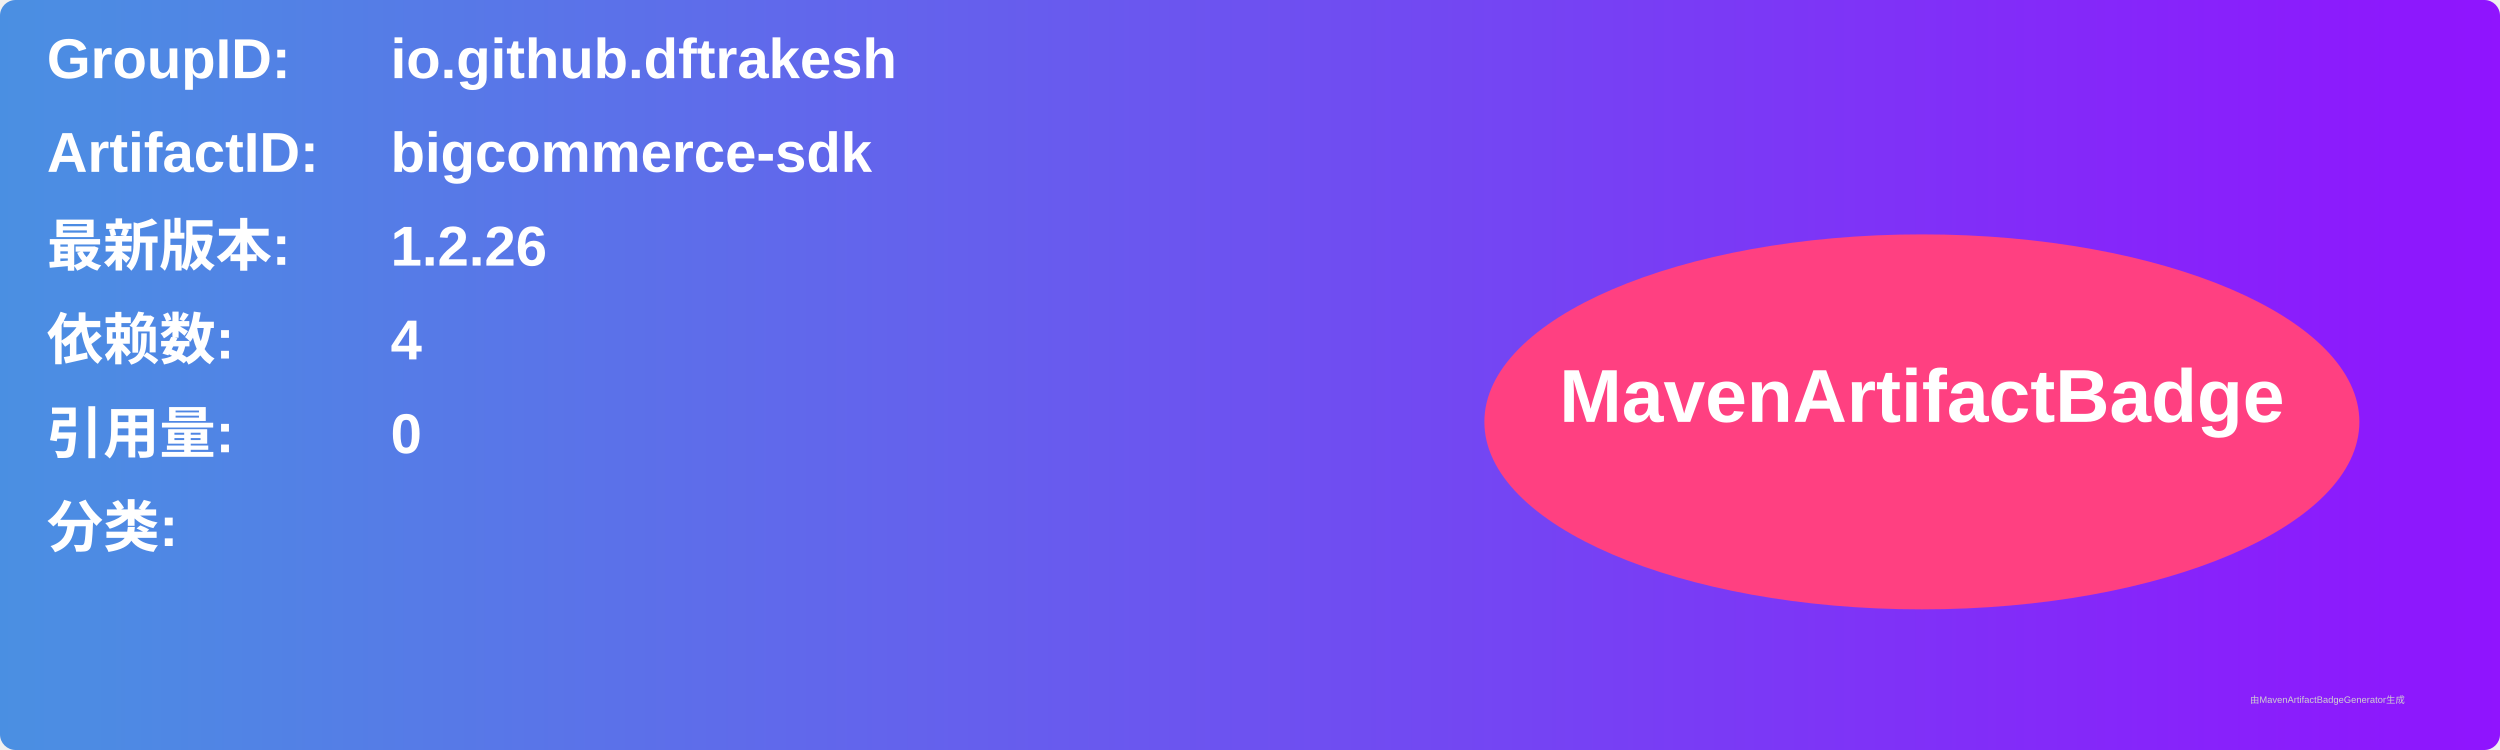
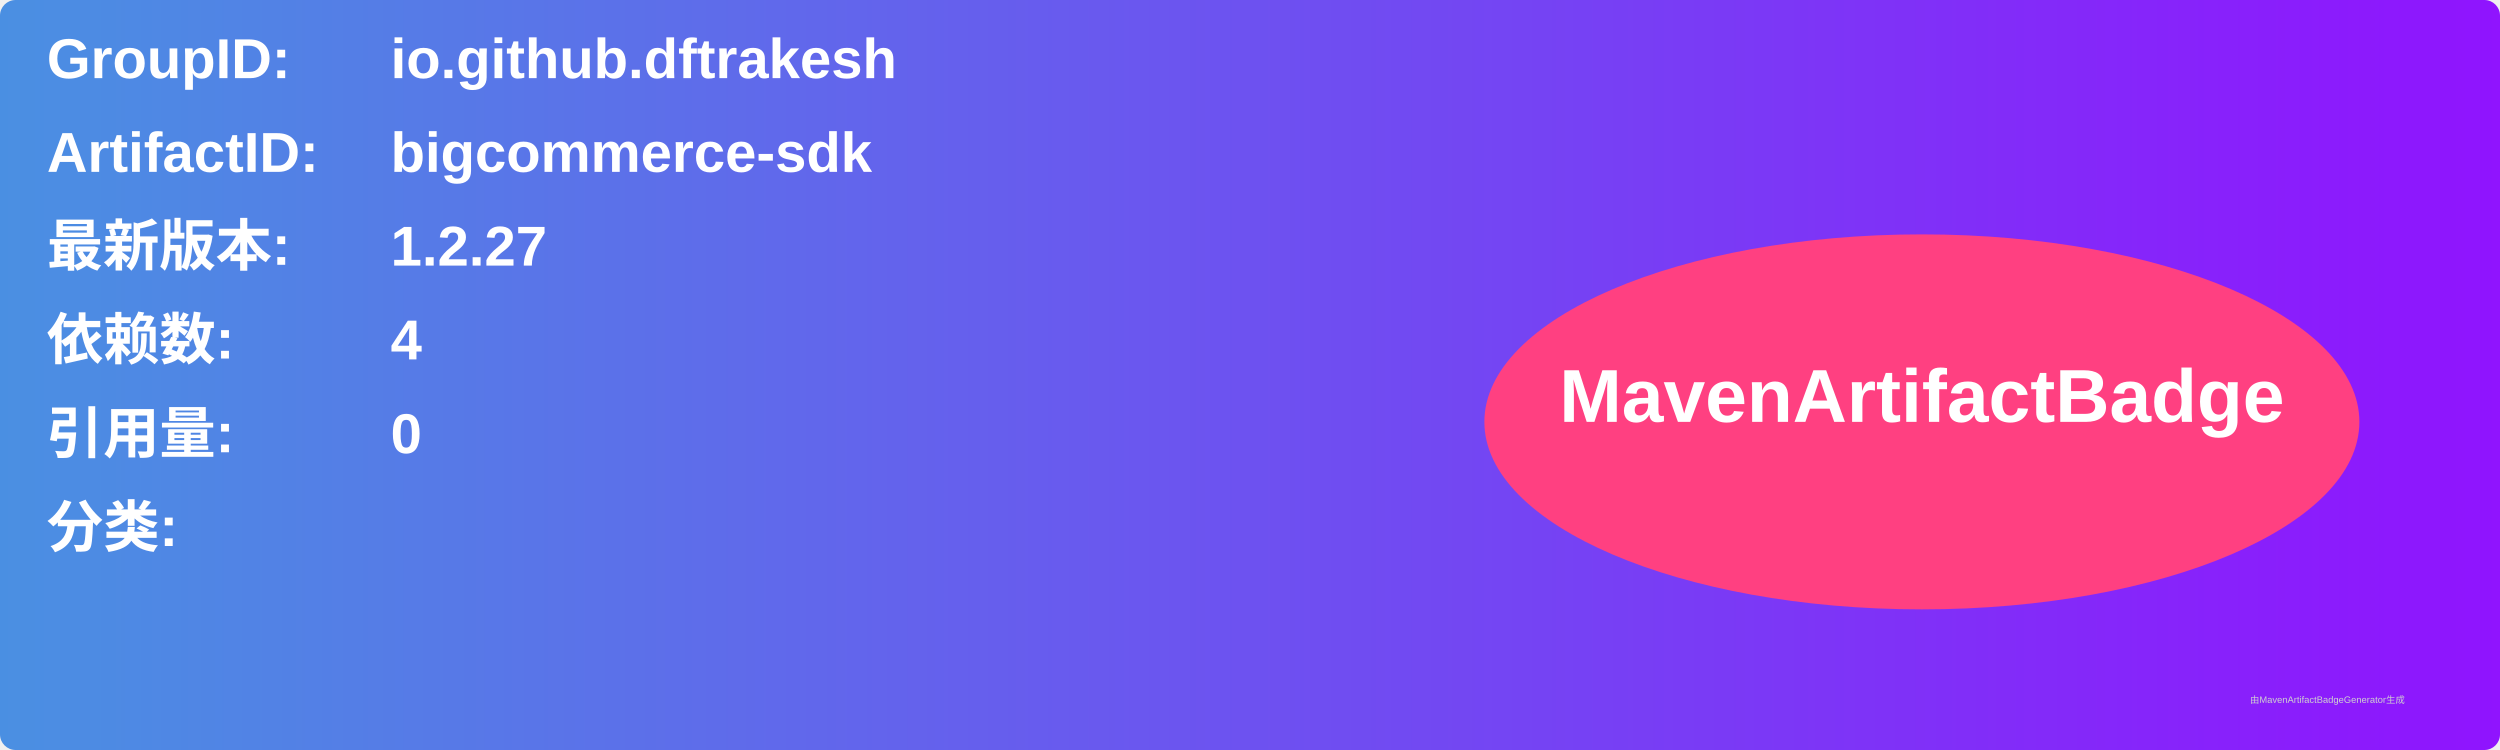
<svg xmlns="http://www.w3.org/2000/svg" width="800" height="240" viewBox="0 0 800 240">
  <linearGradient id="grad" x1="0%" y1="0%" x2="100%" y2="0%">
    <stop offset="0%" stop-color="#4a90e2" />
    <stop offset="100%" stop-color="#9013fe" />
  </linearGradient>
  <rect width="100%" height="100%" rx="5" ry="5" fill="url(#grad)" />
  <g transform="translate(15, 15)">
    <text x="0" y="10" font-family="Arial" font-size="18" fill="white" font-weight="bold" width="260">GroupID:</text>
    <text x="110" y="10" font-family="Arial" font-size="18" fill="white" font-weight="bold" width="460">io.github.dftrakesh</text>
    <text x="0" y="40" font-family="Arial" font-size="18" fill="white" font-weight="bold" width="260">ArtifactID:</text>
    <text x="110" y="40" font-family="Arial" font-size="18" fill="white" font-weight="bold" width="460">bigcommerce-sdk</text>
    <text x="0" y="70" font-family="Arial" font-size="18" fill="white" font-weight="bold">最新版本:</text>
    <text x="110" y="70" font-family="Arial" font-size="18" fill="white" font-weight="bold">
-       <tspan font-weight="bold">1.2.26</tspan>
+       <tspan font-weight="bold">1.2.27</tspan>
    </text>
    <text x="0" y="100" font-family="Arial" font-size="18" fill="white" font-weight="bold">依赖数: </text>
    <text x="110" y="100" font-family="Arial" font-size="18" fill="white">
      <tspan font-weight="bold">4</tspan>
    </text>
    <text x="0" y="130" font-family="Arial" font-size="18" fill="white" font-weight="bold">引用量: </text>
    <text x="110" y="130" font-family="Arial" font-size="18" fill="white">
      <tspan font-weight="bold">0</tspan>
    </text>
    <text x="0" y="160" font-family="Arial" font-size="18" fill="white" font-weight="bold">分类:</text>
    <text x="10" y="190" font-family="Arial" font-size="10" fill="white">
      <tspan font-weight="bold" />
    </text>
    <ellipse cx="600" cy="120" rx="140" ry="60" fill="#ff4081" />
    <text x="600" y="120" text-anchor="middle" font-family="Arial" font-size="24" fill="white" font-weight="bold">MavenArtifactBadge</text>
  </g>
  <text x="720" y="225" font-family="Arial" font-size="3" fill="#d0d0d0">由MavenArtifactBadgeGenerator生成</text>
</svg>
